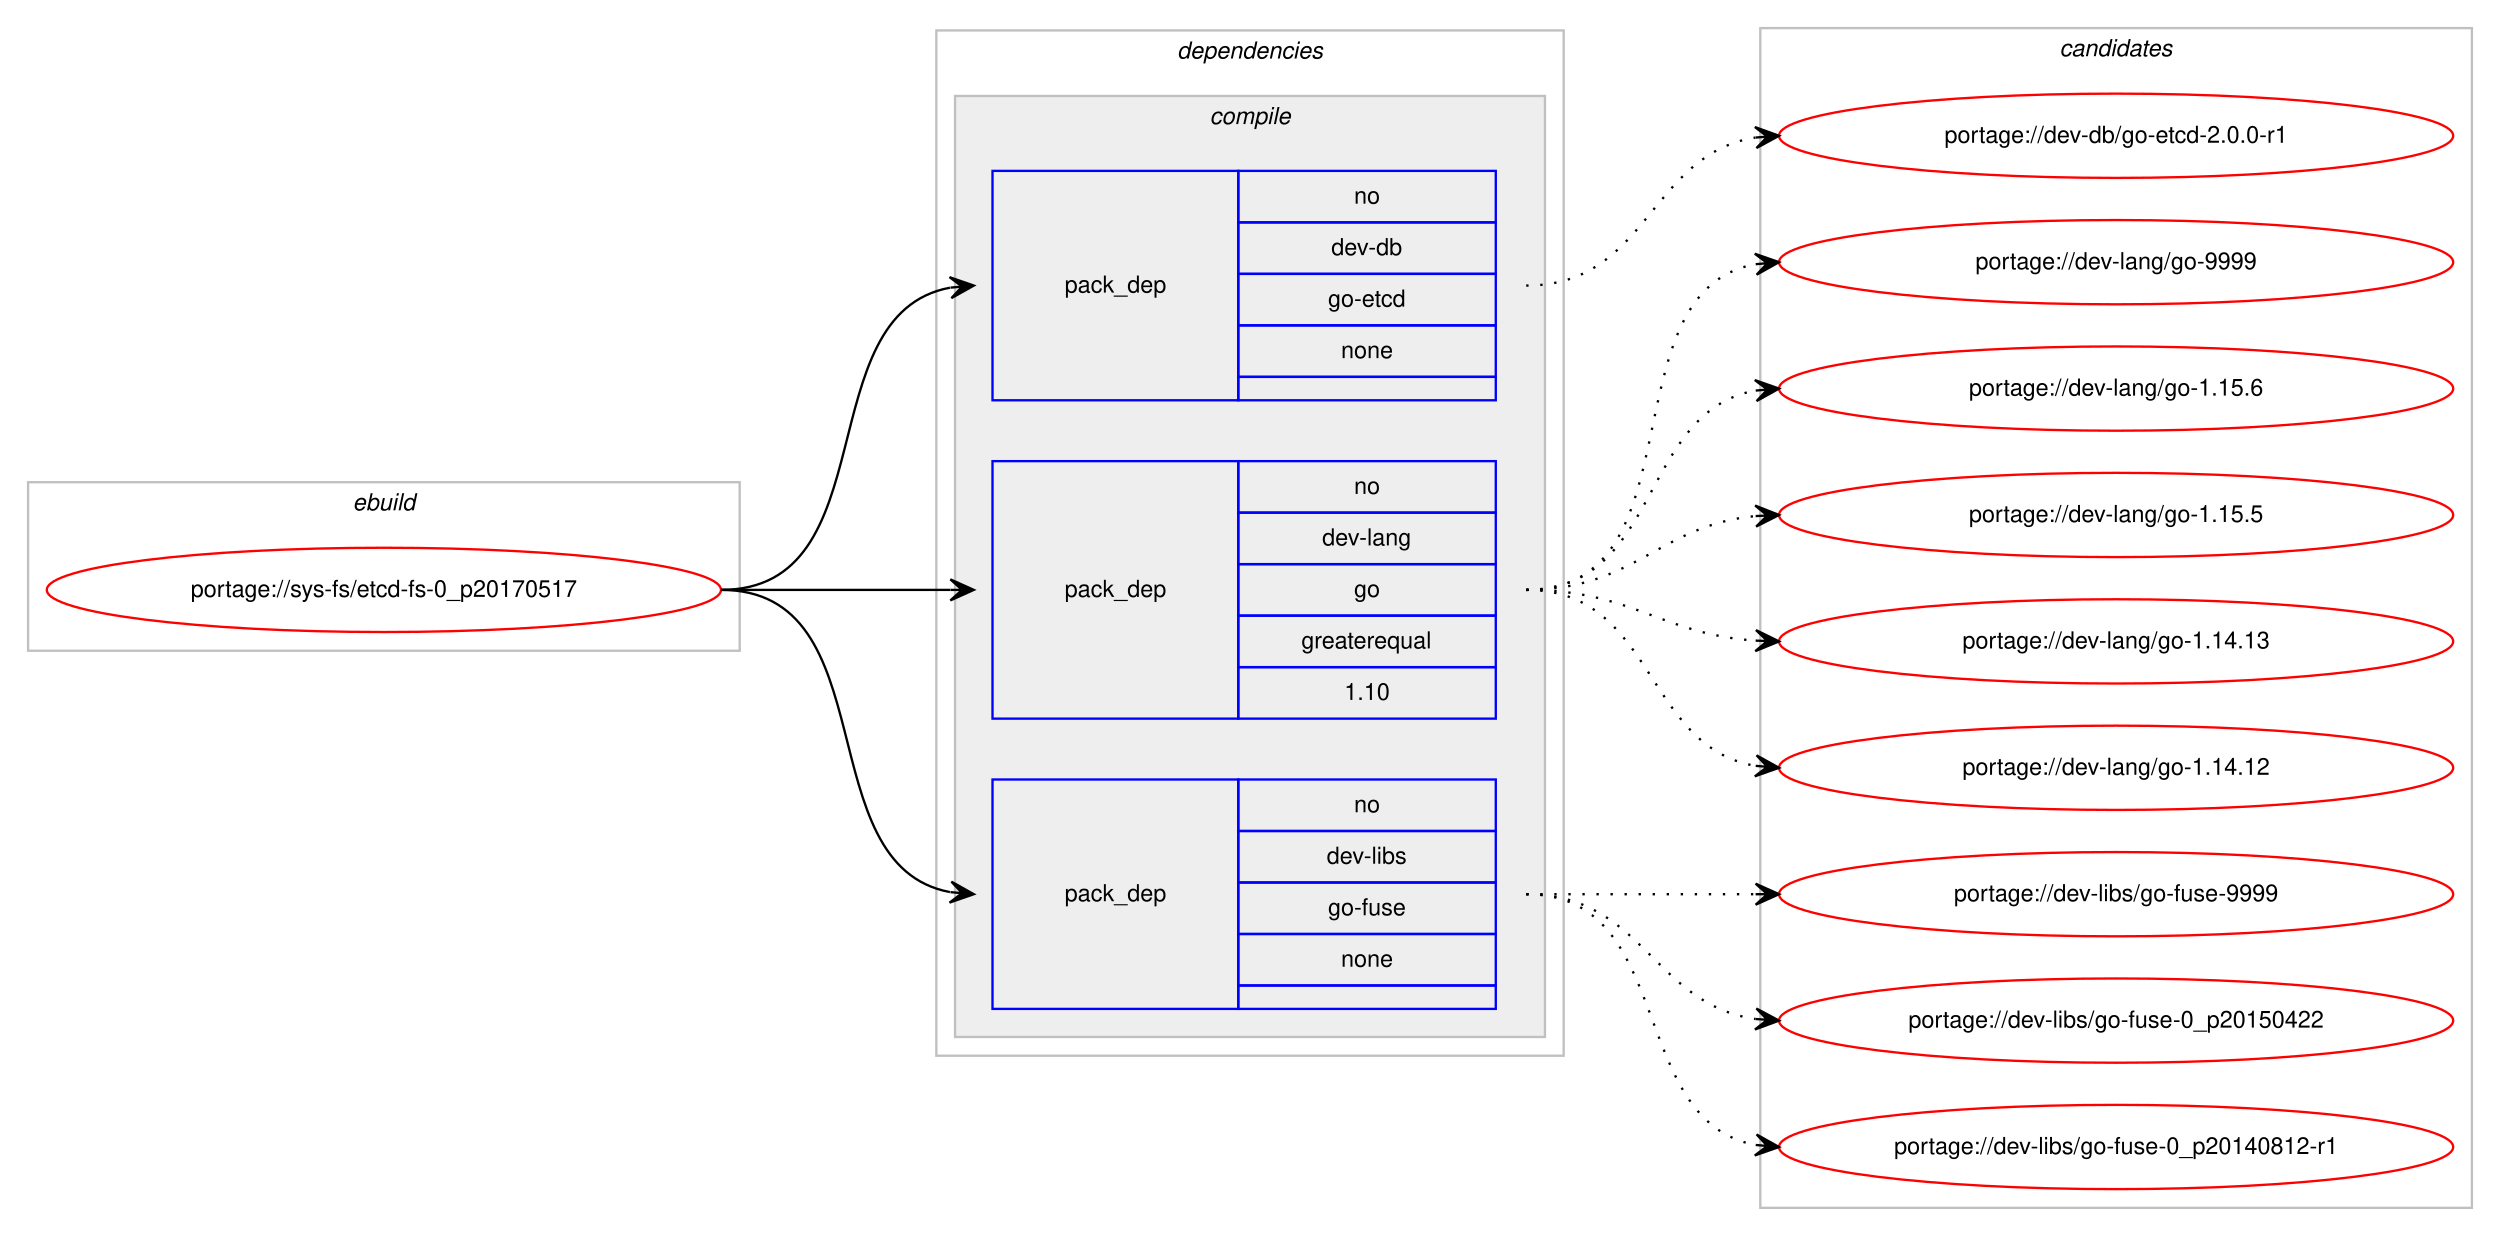
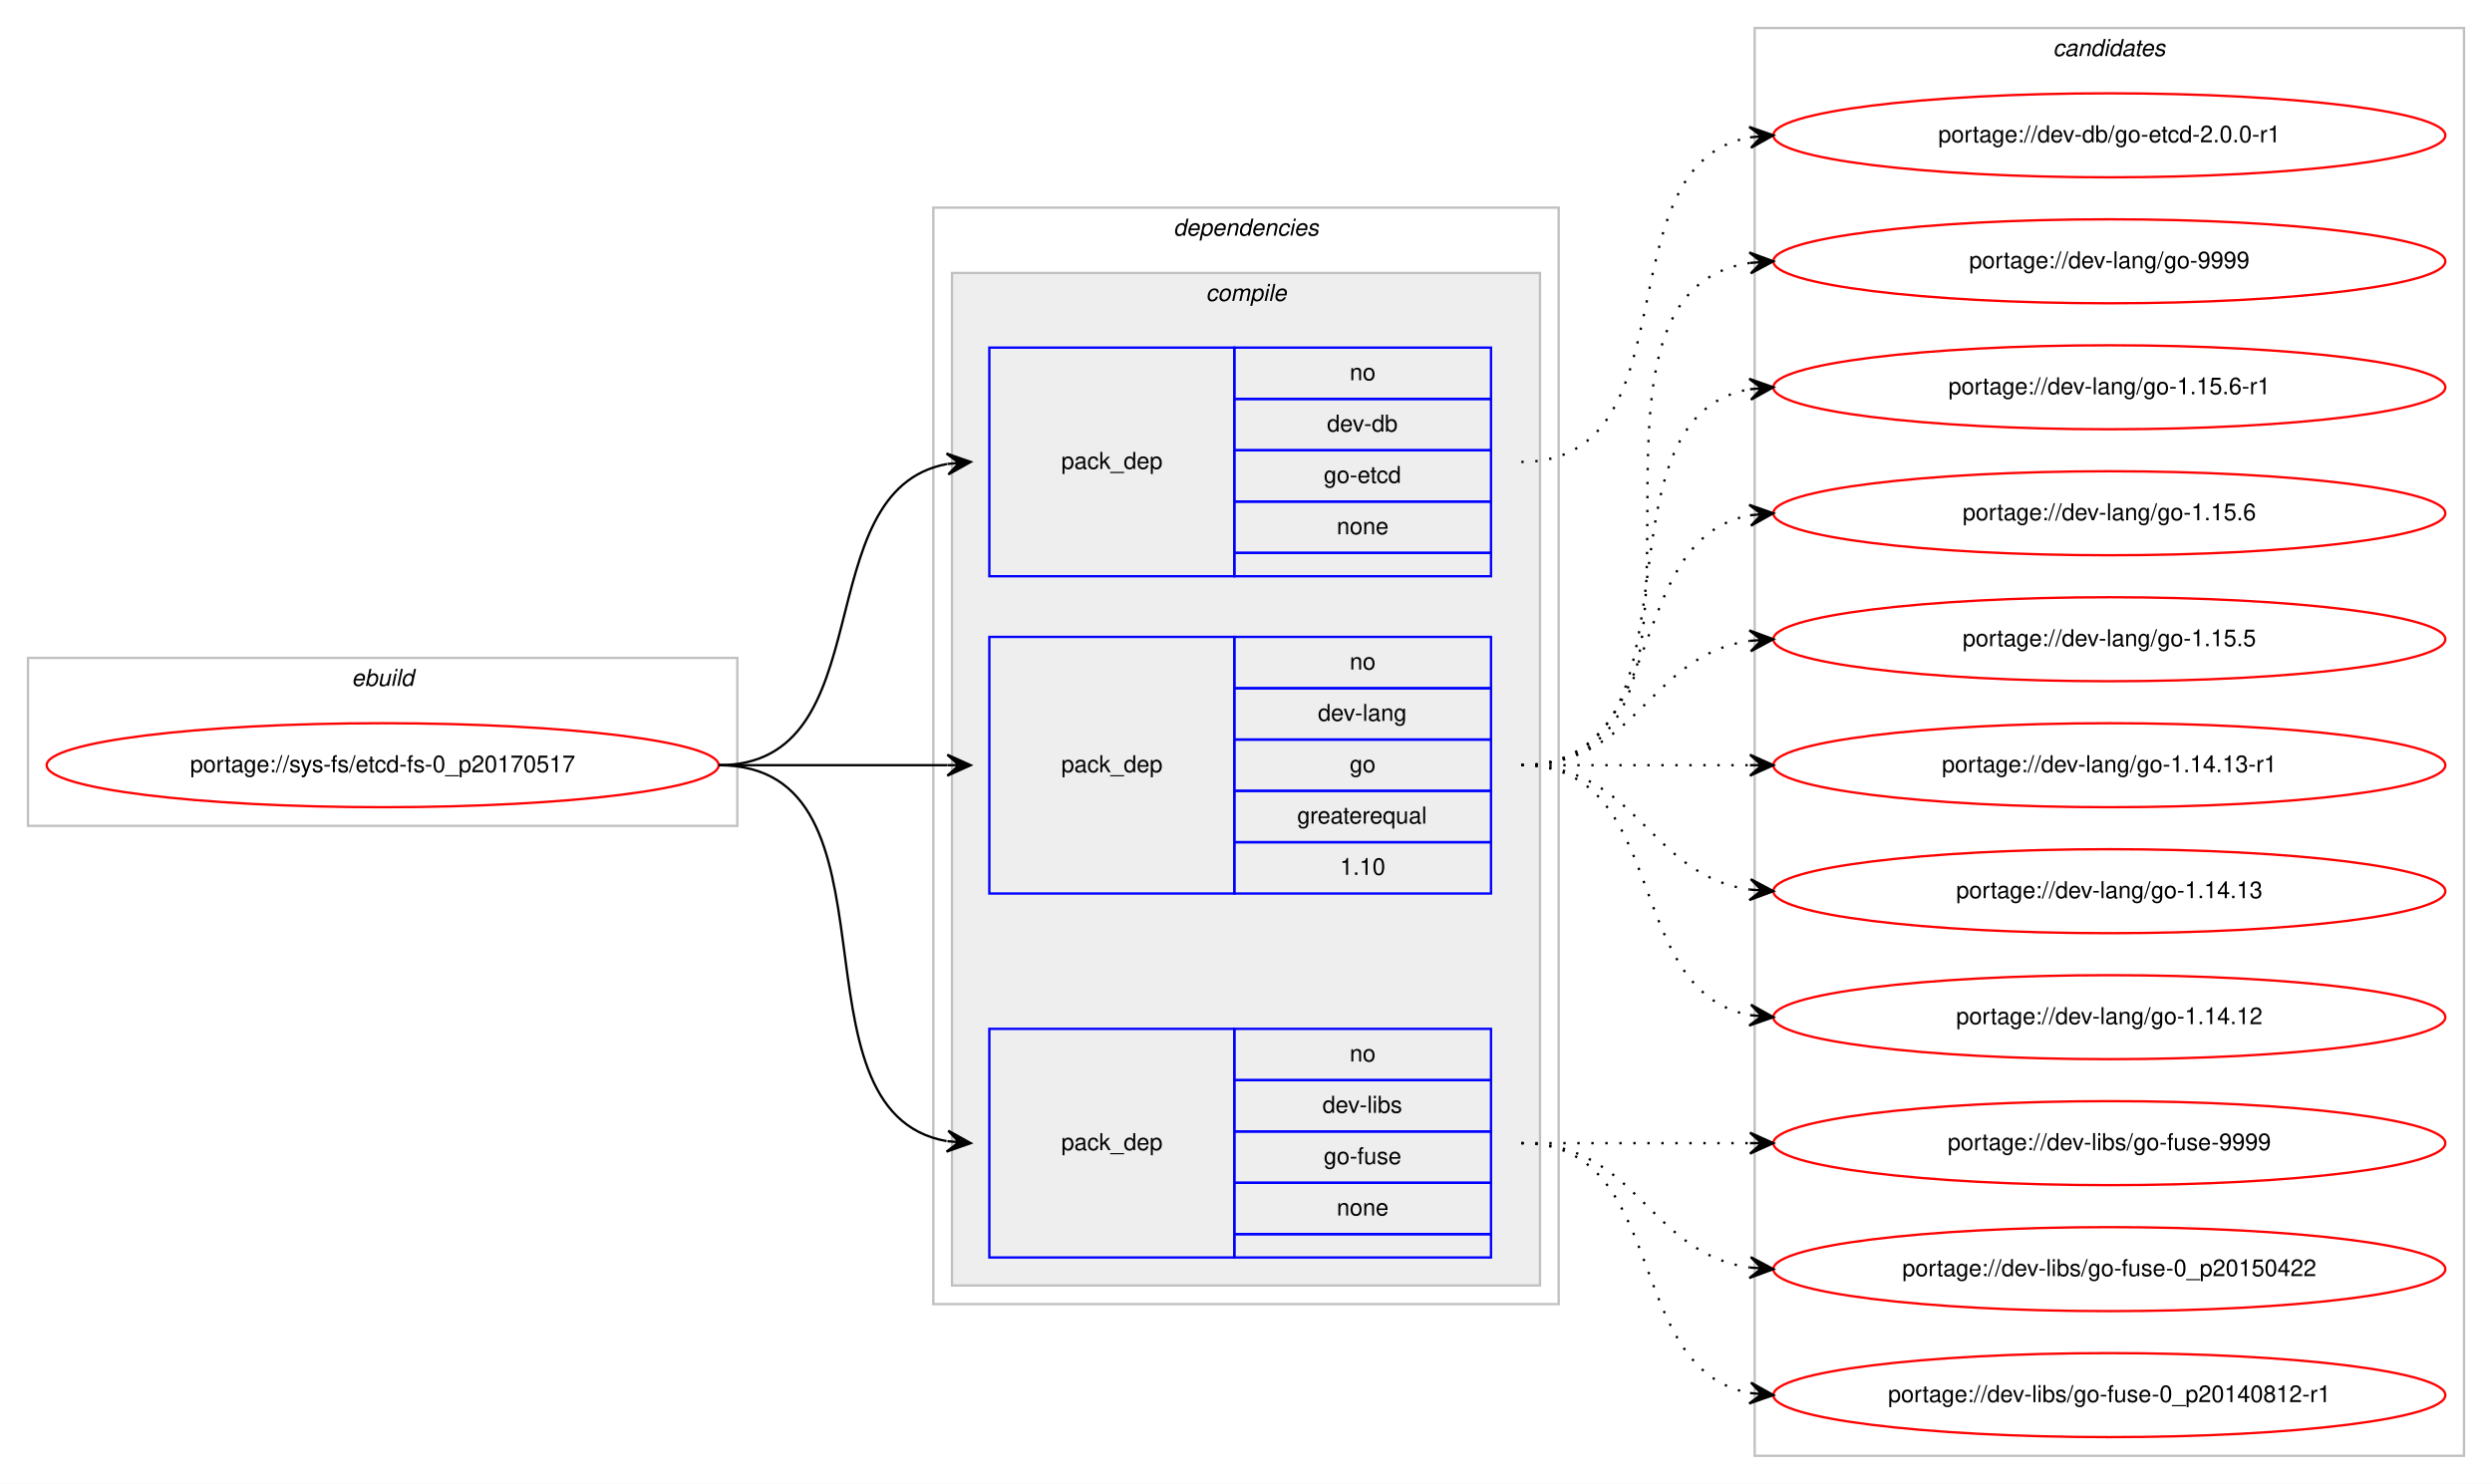
- <svg xmlns="http://www.w3.org/2000/svg" xmlns:xlink="http://www.w3.org/1999/xlink" width="1068pt" height="528pt" viewBox="0.00 0.00 1068.00 528.00">
-   <g id="graph0" class="graph" transform="scale(1 1) rotate(0) translate(4 524)">
-     <polygon fill="#ffffff" stroke="transparent" points="-4,4 -4,-524 1064,-524 1064,4 -4,4" />
+ <svg xmlns="http://www.w3.org/2000/svg" xmlns:xlink="http://www.w3.org/1999/xlink" width="1068pt" height="636pt" viewBox="0.00 0.00 1068.00 636.00">
+   <g id="graph0" class="graph" transform="scale(1 1) rotate(0) translate(4 632)">
+     <polygon fill="#ffffff" stroke="transparent" points="-4,4 -4,-632 1064,-632 1064,4 -4,4" />
    <g id="clust1" class="cluster">
-       <polygon fill="none" stroke="#c0c0c0" points="8,-246 8,-318 312,-318 312,-246 8,-246" />
-       <text text-anchor="start" x="146.663" y="-306" font-family="Helvetica,sans-Serif" font-style="italic" font-size="10.00" fill="#000000">ebuild</text>
+       <polygon fill="none" stroke="#c0c0c0" points="8,-278 8,-350 312,-350 312,-278 8,-278" />
+       <text text-anchor="start" x="146.663" y="-338" font-family="Helvetica,sans-Serif" font-style="italic" font-size="10.00" fill="#000000">ebuild</text>
    </g>
    <g id="clust2" class="cluster">
-       <polygon fill="none" stroke="#c0c0c0" points="396,-73 396,-511 664,-511 664,-73 396,-73" />
-       <text text-anchor="start" x="498.875" y="-499" font-family="Helvetica,sans-Serif" font-style="italic" font-size="10.00" fill="#000000">dependencies</text>
+       <polygon fill="none" stroke="#c0c0c0" points="396,-73 396,-543 664,-543 664,-73 396,-73" />
+       <text text-anchor="start" x="498.875" y="-531" font-family="Helvetica,sans-Serif" font-style="italic" font-size="10.00" fill="#000000">dependencies</text>
    </g>
    <g id="clust3" class="cluster">
-       <polygon fill="#eeeeee" stroke="#c0c0c0" points="404,-81 404,-483 656,-483 656,-81 404,-81" />
-       <text text-anchor="start" x="512.778" y="-471" font-family="Helvetica,sans-Serif" font-style="italic" font-size="10.00" fill="#000000">compile</text>
+       <polygon fill="#eeeeee" stroke="#c0c0c0" points="404,-81 404,-515 656,-515 656,-81 404,-81" />
+       <text text-anchor="start" x="512.778" y="-503" font-family="Helvetica,sans-Serif" font-style="italic" font-size="10.00" fill="#000000">compile</text>
    </g>
    <g id="clust9" class="cluster">
-       <polygon fill="none" stroke="#c0c0c0" points="748,-8 748,-512 1052,-512 1052,-8 748,-8" />
-       <text text-anchor="start" x="875.824" y="-500" font-family="Helvetica,sans-Serif" font-style="italic" font-size="10.00" fill="#000000">candidates</text>
+       <polygon fill="none" stroke="#c0c0c0" points="748,-8 748,-620 1052,-620 1052,-8 748,-8" />
+       <text text-anchor="start" x="875.824" y="-608" font-family="Helvetica,sans-Serif" font-style="italic" font-size="10.00" fill="#000000">candidates</text>
    </g>
    <g id="node1" class="node">
      <g id="a_node1">
        <a xlink:href="../sys-fs/etcd-fs-0_p20170517.svg" xlink:title="portage://sys-fs/etcd-fs-0_p20170517">
-           <ellipse fill="none" stroke="#ff0000" cx="160" cy="-272" rx="144" ry="18" />
-           <text text-anchor="middle" x="160" y="-269" font-family="Helvetica,sans-Serif" font-size="10.00" fill="#000000">portage://sys-fs/etcd-fs-0_p20170517</text>
+           <ellipse fill="none" stroke="#ff0000" cx="160" cy="-304" rx="144" ry="18" />
+           <text text-anchor="middle" x="160" y="-301" font-family="Helvetica,sans-Serif" font-size="10.00" fill="#000000">portage://sys-fs/etcd-fs-0_p20170517</text>
        </a>
      </g>
    </g>
    <g id="node2" class="node">
-       <polygon fill="none" stroke="#0000ff" points="420,-353 420,-451 525,-451 525,-353 420,-353" />
-       <text text-anchor="start" x="450.823" y="-399" font-family="Helvetica,sans-Serif" font-size="10.00" fill="#000000">pack_dep</text>
-       <polygon fill="none" stroke="#0000ff" points="525,-429 525,-451 635,-451 635,-429 525,-429" />
-       <text text-anchor="start" x="574.441" y="-437" font-family="Helvetica,sans-Serif" font-size="10.00" fill="#000000">no</text>
-       <polygon fill="none" stroke="#0000ff" points="525,-407 525,-429 635,-429 635,-407 525,-407" />
-       <text text-anchor="start" x="564.717" y="-415" font-family="Helvetica,sans-Serif" font-size="10.00" fill="#000000">dev-db</text>
-       <polygon fill="none" stroke="#0000ff" points="525,-385 525,-407 635,-407 635,-385 525,-385" />
-       <text text-anchor="start" x="563.328" y="-393" font-family="Helvetica,sans-Serif" font-size="10.00" fill="#000000">go-etcd</text>
-       <polygon fill="none" stroke="#0000ff" points="525,-363 525,-385 635,-385 635,-363 525,-363" />
-       <text text-anchor="start" x="568.882" y="-371" font-family="Helvetica,sans-Serif" font-size="10.00" fill="#000000">none</text>
-       <polygon fill="none" stroke="#0000ff" points="525,-353 525,-363 635,-363 635,-353 525,-353" />
+       <polygon fill="none" stroke="#0000ff" points="420,-385 420,-483 525,-483 525,-385 420,-385" />
+       <text text-anchor="start" x="450.823" y="-431" font-family="Helvetica,sans-Serif" font-size="10.00" fill="#000000">pack_dep</text>
+       <polygon fill="none" stroke="#0000ff" points="525,-461 525,-483 635,-483 635,-461 525,-461" />
+       <text text-anchor="start" x="574.441" y="-469" font-family="Helvetica,sans-Serif" font-size="10.00" fill="#000000">no</text>
+       <polygon fill="none" stroke="#0000ff" points="525,-439 525,-461 635,-461 635,-439 525,-439" />
+       <text text-anchor="start" x="564.717" y="-447" font-family="Helvetica,sans-Serif" font-size="10.00" fill="#000000">dev-db</text>
+       <polygon fill="none" stroke="#0000ff" points="525,-417 525,-439 635,-439 635,-417 525,-417" />
+       <text text-anchor="start" x="563.328" y="-425" font-family="Helvetica,sans-Serif" font-size="10.00" fill="#000000">go-etcd</text>
+       <polygon fill="none" stroke="#0000ff" points="525,-395 525,-417 635,-417 635,-395 525,-395" />
+       <text text-anchor="start" x="568.882" y="-403" font-family="Helvetica,sans-Serif" font-size="10.00" fill="#000000">none</text>
+       <polygon fill="none" stroke="#0000ff" points="525,-385 525,-395 635,-395 635,-385 525,-385" />
    </g>
    <g id="edge1" class="edge">
-       <path fill="none" stroke="#000000" d="M304,-272C375.447,-272 340.729,-389.615 401.809,-401.1" />
-       <polygon fill="#000000" stroke="#000000" points="412,-402 401.643,-405.603 407.019,-401.56 402.039,-401.121 402.039,-401.121 402.039,-401.121 407.019,-401.56 402.434,-396.638 412,-402 412,-402" />
+       <path fill="none" stroke="#000000" d="M304,-304C375.447,-304 340.729,-421.615 401.809,-433.1" />
+       <polygon fill="#000000" stroke="#000000" points="412,-434 401.643,-437.603 407.019,-433.56 402.039,-433.121 402.039,-433.121 402.039,-433.121 407.019,-433.56 402.434,-428.638 412,-434 412,-434" />
    </g>
    <g id="node3" class="node">
-       <polygon fill="none" stroke="#0000ff" points="420,-217 420,-327 525,-327 525,-217 420,-217" />
-       <text text-anchor="start" x="450.823" y="-269" font-family="Helvetica,sans-Serif" font-size="10.00" fill="#000000">pack_dep</text>
-       <polygon fill="none" stroke="#0000ff" points="525,-305 525,-327 635,-327 635,-305 525,-305" />
-       <text text-anchor="start" x="574.441" y="-313" font-family="Helvetica,sans-Serif" font-size="10.00" fill="#000000">no</text>
-       <polygon fill="none" stroke="#0000ff" points="525,-283 525,-305 635,-305 635,-283 525,-283" />
-       <text text-anchor="start" x="560.828" y="-291" font-family="Helvetica,sans-Serif" font-size="10.00" fill="#000000">dev-lang</text>
-       <polygon fill="none" stroke="#0000ff" points="525,-261 525,-283 635,-283 635,-261 525,-261" />
-       <text text-anchor="start" x="574.441" y="-269" font-family="Helvetica,sans-Serif" font-size="10.00" fill="#000000">go</text>
-       <polygon fill="none" stroke="#0000ff" points="525,-239 525,-261 635,-261 635,-239 525,-239" />
-       <text text-anchor="start" x="551.936" y="-247" font-family="Helvetica,sans-Serif" font-size="10.00" fill="#000000">greaterequal</text>
-       <polygon fill="none" stroke="#0000ff" points="525,-217 525,-239 635,-239 635,-217 525,-217" />
-       <text text-anchor="start" x="570.272" y="-225" font-family="Helvetica,sans-Serif" font-size="10.00" fill="#000000">1.10</text>
+       <polygon fill="none" stroke="#0000ff" points="420,-249 420,-359 525,-359 525,-249 420,-249" />
+       <text text-anchor="start" x="450.823" y="-301" font-family="Helvetica,sans-Serif" font-size="10.00" fill="#000000">pack_dep</text>
+       <polygon fill="none" stroke="#0000ff" points="525,-337 525,-359 635,-359 635,-337 525,-337" />
+       <text text-anchor="start" x="574.441" y="-345" font-family="Helvetica,sans-Serif" font-size="10.00" fill="#000000">no</text>
+       <polygon fill="none" stroke="#0000ff" points="525,-315 525,-337 635,-337 635,-315 525,-315" />
+       <text text-anchor="start" x="560.828" y="-323" font-family="Helvetica,sans-Serif" font-size="10.00" fill="#000000">dev-lang</text>
+       <polygon fill="none" stroke="#0000ff" points="525,-293 525,-315 635,-315 635,-293 525,-293" />
+       <text text-anchor="start" x="574.441" y="-301" font-family="Helvetica,sans-Serif" font-size="10.00" fill="#000000">go</text>
+       <polygon fill="none" stroke="#0000ff" points="525,-271 525,-293 635,-293 635,-271 525,-271" />
+       <text text-anchor="start" x="551.936" y="-279" font-family="Helvetica,sans-Serif" font-size="10.00" fill="#000000">greaterequal</text>
+       <polygon fill="none" stroke="#0000ff" points="525,-249 525,-271 635,-271 635,-249 525,-249" />
+       <text text-anchor="start" x="570.272" y="-257" font-family="Helvetica,sans-Serif" font-size="10.00" fill="#000000">1.10</text>
    </g>
    <g id="edge2" class="edge">
-       <path fill="none" stroke="#000000" d="M304,-272C348.438,-272 362.02,-272 401.878,-272" />
-       <polygon fill="#000000" stroke="#000000" points="412,-272 402,-276.5 407,-272 402,-272 402,-272 402,-272 407,-272 402,-267.5 412,-272 412,-272" />
+       <path fill="none" stroke="#000000" d="M304,-304C348.438,-304 362.02,-304 401.878,-304" />
+       <polygon fill="#000000" stroke="#000000" points="412,-304 402,-308.5 407,-304 402,-304 402,-304 402,-304 407,-304 402,-299.5 412,-304 412,-304" />
    </g>
    <g id="node4" class="node">
      <polygon fill="none" stroke="#0000ff" points="420,-93 420,-191 525,-191 525,-93 420,-93" />
      <text text-anchor="start" x="450.823" y="-139" font-family="Helvetica,sans-Serif" font-size="10.00" fill="#000000">pack_dep</text>
      <polygon fill="none" stroke="#0000ff" points="525,-169 525,-191 635,-191 635,-169 525,-169" />
      <text text-anchor="start" x="574.441" y="-177" font-family="Helvetica,sans-Serif" font-size="10.00" fill="#000000">no</text>
      <polygon fill="none" stroke="#0000ff" points="525,-147 525,-169 635,-169 635,-147 525,-147" />
      <text text-anchor="start" x="562.778" y="-155" font-family="Helvetica,sans-Serif" font-size="10.00" fill="#000000">dev-libs</text>
      <polygon fill="none" stroke="#0000ff" points="525,-125 525,-147 635,-147 635,-125 525,-125" />
      <text text-anchor="start" x="563.328" y="-133" font-family="Helvetica,sans-Serif" font-size="10.00" fill="#000000">go-fuse</text>
      <polygon fill="none" stroke="#0000ff" points="525,-103 525,-125 635,-125 635,-103 525,-103" />
      <text text-anchor="start" x="568.882" y="-111" font-family="Helvetica,sans-Serif" font-size="10.00" fill="#000000">none</text>
      <polygon fill="none" stroke="#0000ff" points="525,-93 525,-103 635,-103 635,-93 525,-93" />
    </g>
    <g id="edge3" class="edge">
-       <path fill="none" stroke="#000000" d="M304,-272C375.447,-272 340.729,-154.385 401.809,-142.9" />
-       <polygon fill="#000000" stroke="#000000" points="412,-142 402.434,-147.362 407.019,-142.44 402.039,-142.879 402.039,-142.879 402.039,-142.879 407.019,-142.44 401.643,-138.397 412,-142 412,-142" />
+       <path fill="none" stroke="#000000" d="M304,-304C386.815,-304 330.779,-155.623 401.661,-142.872" />
+       <polygon fill="#000000" stroke="#000000" points="412,-142 402.413,-147.324 407.018,-142.42 402.035,-142.84 402.035,-142.84 402.035,-142.84 407.018,-142.42 401.657,-138.356 412,-142 412,-142" />
    </g>
    <g id="node5" class="node">
      <g id="a_node5">
        <a xlink:href="../dev-db/go-etcd-2.0.0-r1.svg" xlink:title="portage://dev-db/go-etcd-2.0.0-r1">
-           <ellipse fill="none" stroke="#ff0000" cx="900" cy="-466" rx="144" ry="18" />
-           <text text-anchor="middle" x="900" y="-463" font-family="Helvetica,sans-Serif" font-size="10.00" fill="#000000">portage://dev-db/go-etcd-2.0.0-r1</text>
+           <ellipse fill="none" stroke="#ff0000" cx="900" cy="-574" rx="144" ry="18" />
+           <text text-anchor="middle" x="900" y="-571" font-family="Helvetica,sans-Serif" font-size="10.00" fill="#000000">portage://dev-db/go-etcd-2.0.0-r1</text>
        </a>
      </g>
    </g>
    <g id="edge4" class="edge">
-       <path fill="none" stroke="#000000" stroke-dasharray="1,5" d="M648,-402C700.199,-402 700.421,-458.016 745.92,-465.237" />
-       <polygon fill="#000000" stroke="#000000" points="756,-466 745.689,-469.732 751.014,-465.622 746.029,-465.245 746.029,-465.245 746.029,-465.245 751.014,-465.622 746.368,-460.758 756,-466 756,-466" />
+       <path fill="none" stroke="#000000" stroke-dasharray="1,5" d="M648,-434C722.901,-434 681.744,-561.183 745.765,-573.106" />
+       <polygon fill="#000000" stroke="#000000" points="756,-574 745.646,-577.613 751.019,-573.565 746.038,-573.13 746.038,-573.13 746.038,-573.13 751.019,-573.565 746.429,-568.647 756,-574 756,-574" />
    </g>
    <g id="node6" class="node">
      <g id="a_node6">
        <a xlink:href="../dev-lang/go-9999.svg" xlink:title="portage://dev-lang/go-9999">
-           <ellipse fill="none" stroke="#ff0000" cx="900" cy="-412" rx="144" ry="18" />
-           <text text-anchor="middle" x="900" y="-409" font-family="Helvetica,sans-Serif" font-size="10.00" fill="#000000">portage://dev-lang/go-9999</text>
+           <ellipse fill="none" stroke="#ff0000" cx="900" cy="-520" rx="144" ry="18" />
+           <text text-anchor="middle" x="900" y="-517" font-family="Helvetica,sans-Serif" font-size="10.00" fill="#000000">portage://dev-lang/go-9999</text>
        </a>
      </g>
    </g>
    <g id="edge5" class="edge">
-       <path fill="none" stroke="#000000" stroke-dasharray="1,5" d="M648,-272C722.901,-272 681.744,-399.183 745.765,-411.106" />
-       <polygon fill="#000000" stroke="#000000" points="756,-412 745.646,-415.613 751.019,-411.565 746.038,-411.13 746.038,-411.13 746.038,-411.13 751.019,-411.565 746.429,-406.647 756,-412 756,-412" />
+       <path fill="none" stroke="#000000" stroke-dasharray="1,5" d="M648,-304C751.768,-304 655.516,-505.894 746.001,-519.301" />
+       <polygon fill="#000000" stroke="#000000" points="756,-520 745.711,-523.792 751.012,-519.652 746.024,-519.303 746.024,-519.303 746.024,-519.303 751.012,-519.652 746.338,-514.814 756,-520 756,-520" />
    </g>
    <g id="node7" class="node">
      <g id="a_node7">
-         <a xlink:href="../dev-lang/go-1.15.6.svg" xlink:title="portage://dev-lang/go-1.15.6">
-           <ellipse fill="none" stroke="#ff0000" cx="900" cy="-358" rx="144" ry="18" />
-           <text text-anchor="middle" x="900" y="-355" font-family="Helvetica,sans-Serif" font-size="10.00" fill="#000000">portage://dev-lang/go-1.15.6</text>
+         <a xlink:href="../dev-lang/go-1.15.6-r1.svg" xlink:title="portage://dev-lang/go-1.15.6-r1">
+           <ellipse fill="none" stroke="#ff0000" cx="900" cy="-466" rx="144" ry="18" />
+           <text text-anchor="middle" x="900" y="-463" font-family="Helvetica,sans-Serif" font-size="10.00" fill="#000000">portage://dev-lang/go-1.15.6-r1</text>
        </a>
      </g>
    </g>
    <g id="edge6" class="edge">
-       <path fill="none" stroke="#000000" stroke-dasharray="1,5" d="M648,-272C705.764,-272 696.105,-348.217 745.967,-357.149" />
-       <polygon fill="#000000" stroke="#000000" points="756,-358 745.655,-361.639 751.018,-357.577 746.036,-357.155 746.036,-357.155 746.036,-357.155 751.018,-357.577 746.416,-352.671 756,-358 756,-358" />
+       <path fill="none" stroke="#000000" stroke-dasharray="1,5" d="M648,-304C730.815,-304 674.779,-452.377 745.661,-465.128" />
+       <polygon fill="#000000" stroke="#000000" points="756,-466 745.657,-469.644 751.018,-465.58 746.035,-465.16 746.035,-465.16 746.035,-465.16 751.018,-465.58 746.413,-460.676 756,-466 756,-466" />
    </g>
    <g id="node8" class="node">
      <g id="a_node8">
-         <a xlink:href="../dev-lang/go-1.15.5.svg" xlink:title="portage://dev-lang/go-1.15.5">
-           <ellipse fill="none" stroke="#ff0000" cx="900" cy="-304" rx="144" ry="18" />
-           <text text-anchor="middle" x="900" y="-301" font-family="Helvetica,sans-Serif" font-size="10.00" fill="#000000">portage://dev-lang/go-1.15.5</text>
+         <a xlink:href="../dev-lang/go-1.15.6.svg" xlink:title="portage://dev-lang/go-1.15.6">
+           <ellipse fill="none" stroke="#ff0000" cx="900" cy="-412" rx="144" ry="18" />
+           <text text-anchor="middle" x="900" y="-409" font-family="Helvetica,sans-Serif" font-size="10.00" fill="#000000">portage://dev-lang/go-1.15.6</text>
        </a>
      </g>
    </g>
    <g id="edge7" class="edge">
-       <path fill="none" stroke="#000000" stroke-dasharray="1,5" d="M648,-272C694.445,-272 704.579,-299.542 745.776,-303.523" />
-       <polygon fill="#000000" stroke="#000000" points="756,-304 745.801,-308.029 751.005,-303.767 746.011,-303.534 746.011,-303.534 746.011,-303.534 751.005,-303.767 746.221,-299.039 756,-304 756,-304" />
+       <path fill="none" stroke="#000000" stroke-dasharray="1,5" d="M648,-304C712.303,-304 690.78,-400.91 746.031,-411.131" />
+       <polygon fill="#000000" stroke="#000000" points="756,-412 745.647,-415.614 751.019,-411.566 746.038,-411.131 746.038,-411.131 746.038,-411.131 751.019,-411.566 746.429,-406.648 756,-412 756,-412" />
    </g>
    <g id="node9" class="node">
      <g id="a_node9">
+         <a xlink:href="../dev-lang/go-1.15.5.svg" xlink:title="portage://dev-lang/go-1.15.5">
+           <ellipse fill="none" stroke="#ff0000" cx="900" cy="-358" rx="144" ry="18" />
+           <text text-anchor="middle" x="900" y="-355" font-family="Helvetica,sans-Serif" font-size="10.00" fill="#000000">portage://dev-lang/go-1.15.5</text>
+         </a>
+       </g>
+     </g>
+     <g id="edge8" class="edge">
+       <path fill="none" stroke="#000000" stroke-dasharray="1,5" d="M648,-304C698.102,-304 702.012,-351.066 745.979,-357.317" />
+       <polygon fill="#000000" stroke="#000000" points="756,-358 745.717,-361.81 751.012,-357.66 746.023,-357.32 746.023,-357.32 746.023,-357.32 751.012,-357.66 746.329,-352.831 756,-358 756,-358" />
+     </g>
+     <g id="node10" class="node">
+       <g id="a_node10">
+         <a xlink:href="../dev-lang/go-1.14.13-r1.svg" xlink:title="portage://dev-lang/go-1.14.13-r1">
+           <ellipse fill="none" stroke="#ff0000" cx="900" cy="-304" rx="144" ry="18" />
+           <text text-anchor="middle" x="900" y="-301" font-family="Helvetica,sans-Serif" font-size="10.00" fill="#000000">portage://dev-lang/go-1.14.13-r1</text>
+         </a>
+       </g>
+     </g>
+     <g id="edge9" class="edge">
+       <path fill="none" stroke="#000000" stroke-dasharray="1,5" d="M648,-304C692.438,-304 706.02,-304 745.878,-304" />
+       <polygon fill="#000000" stroke="#000000" points="756,-304 746,-308.5 751,-304 746,-304 746,-304 746,-304 751,-304 746,-299.5 756,-304 756,-304" />
+     </g>
+     <g id="node11" class="node">
+       <g id="a_node11">
        <a xlink:href="../dev-lang/go-1.14.13.svg" xlink:title="portage://dev-lang/go-1.14.13">
          <ellipse fill="none" stroke="#ff0000" cx="900" cy="-250" rx="144" ry="18" />
          <text text-anchor="middle" x="900" y="-247" font-family="Helvetica,sans-Serif" font-size="10.00" fill="#000000">portage://dev-lang/go-1.14.13</text>
        </a>
      </g>
    </g>
-     <g id="edge8" class="edge">
-       <path fill="none" stroke="#000000" stroke-dasharray="1,5" d="M648,-272C693.446,-272 705.361,-253.065 745.961,-250.328" />
-       <polygon fill="#000000" stroke="#000000" points="756,-250 746.152,-254.824 751.003,-250.163 746.005,-250.327 746.005,-250.327 746.005,-250.327 751.003,-250.163 745.858,-245.829 756,-250 756,-250" />
-     </g>
-     <g id="node10" class="node">
-       <g id="a_node10">
+     <g id="edge10" class="edge">
+       <path fill="none" stroke="#000000" stroke-dasharray="1,5" d="M648,-304C698.102,-304 702.012,-256.934 745.979,-250.683" />
+       <polygon fill="#000000" stroke="#000000" points="756,-250 746.329,-255.169 751.012,-250.34 746.023,-250.68 746.023,-250.68 746.023,-250.68 751.012,-250.34 745.717,-246.19 756,-250 756,-250" />
+     </g>
+     <g id="node12" class="node">
+       <g id="a_node12">
        <a xlink:href="../dev-lang/go-1.14.12.svg" xlink:title="portage://dev-lang/go-1.14.12">
          <ellipse fill="none" stroke="#ff0000" cx="900" cy="-196" rx="144" ry="18" />
          <text text-anchor="middle" x="900" y="-193" font-family="Helvetica,sans-Serif" font-size="10.00" fill="#000000">portage://dev-lang/go-1.14.12</text>
        </a>
      </g>
    </g>
-     <g id="edge9" class="edge">
-       <path fill="none" stroke="#000000" stroke-dasharray="1,5" d="M648,-272C703.025,-272 698.214,-205.203 745.76,-196.853" />
-       <polygon fill="#000000" stroke="#000000" points="756,-196 746.408,-201.315 751.017,-196.415 746.035,-196.831 746.035,-196.831 746.035,-196.831 751.017,-196.415 745.661,-192.346 756,-196 756,-196" />
-     </g>
-     <g id="node11" class="node">
-       <g id="a_node11">
+     <g id="edge11" class="edge">
+       <path fill="none" stroke="#000000" stroke-dasharray="1,5" d="M648,-304C712.303,-304 690.78,-207.09 746.031,-196.869" />
+       <polygon fill="#000000" stroke="#000000" points="756,-196 746.429,-201.352 751.019,-196.434 746.038,-196.869 746.038,-196.869 746.038,-196.869 751.019,-196.434 745.647,-192.386 756,-196 756,-196" />
+     </g>
+     <g id="node13" class="node">
+       <g id="a_node13">
        <a xlink:href="../dev-libs/go-fuse-9999.svg" xlink:title="portage://dev-libs/go-fuse-9999">
          <ellipse fill="none" stroke="#ff0000" cx="900" cy="-142" rx="144" ry="18" />
          <text text-anchor="middle" x="900" y="-139" font-family="Helvetica,sans-Serif" font-size="10.00" fill="#000000">portage://dev-libs/go-fuse-9999</text>
        </a>
      </g>
    </g>
-     <g id="edge10" class="edge">
+     <g id="edge12" class="edge">
      <path fill="none" stroke="#000000" stroke-dasharray="1,5" d="M648,-142C692.438,-142 706.02,-142 745.878,-142" />
      <polygon fill="#000000" stroke="#000000" points="756,-142 746,-146.5 751,-142 746,-142 746,-142 746,-142 751,-142 746,-137.5 756,-142 756,-142" />
    </g>
-     <g id="node12" class="node">
-       <g id="a_node12">
+     <g id="node14" class="node">
+       <g id="a_node14">
        <a xlink:href="../dev-libs/go-fuse-0_p20150422.svg" xlink:title="portage://dev-libs/go-fuse-0_p20150422">
          <ellipse fill="none" stroke="#ff0000" cx="900" cy="-88" rx="144" ry="18" />
          <text text-anchor="middle" x="900" y="-85" font-family="Helvetica,sans-Serif" font-size="10.00" fill="#000000">portage://dev-libs/go-fuse-0_p20150422</text>
        </a>
      </g>
    </g>
-     <g id="edge11" class="edge">
+     <g id="edge13" class="edge">
      <path fill="none" stroke="#000000" stroke-dasharray="1,5" d="M648,-142C698.102,-142 702.012,-94.934 745.979,-88.683" />
      <polygon fill="#000000" stroke="#000000" points="756,-88 746.329,-93.169 751.012,-88.34 746.023,-88.68 746.023,-88.68 746.023,-88.68 751.012,-88.34 745.717,-84.19 756,-88 756,-88" />
    </g>
-     <g id="node13" class="node">
-       <g id="a_node13">
+     <g id="node15" class="node">
+       <g id="a_node15">
        <a xlink:href="../dev-libs/go-fuse-0_p20140812-r1.svg" xlink:title="portage://dev-libs/go-fuse-0_p20140812-r1">
          <ellipse fill="none" stroke="#ff0000" cx="900" cy="-34" rx="144" ry="18" />
          <text text-anchor="middle" x="900" y="-31" font-family="Helvetica,sans-Serif" font-size="10.00" fill="#000000">portage://dev-libs/go-fuse-0_p20140812-r1</text>
        </a>
      </g>
    </g>
-     <g id="edge12" class="edge">
+     <g id="edge14" class="edge">
      <path fill="none" stroke="#000000" stroke-dasharray="1,5" d="M648,-142C712.303,-142 690.78,-45.09 746.031,-34.869" />
      <polygon fill="#000000" stroke="#000000" points="756,-34 746.429,-39.352 751.019,-34.434 746.038,-34.869 746.038,-34.869 746.038,-34.869 751.019,-34.434 745.647,-30.386 756,-34 756,-34" />
    </g>
  </g>
</svg>
